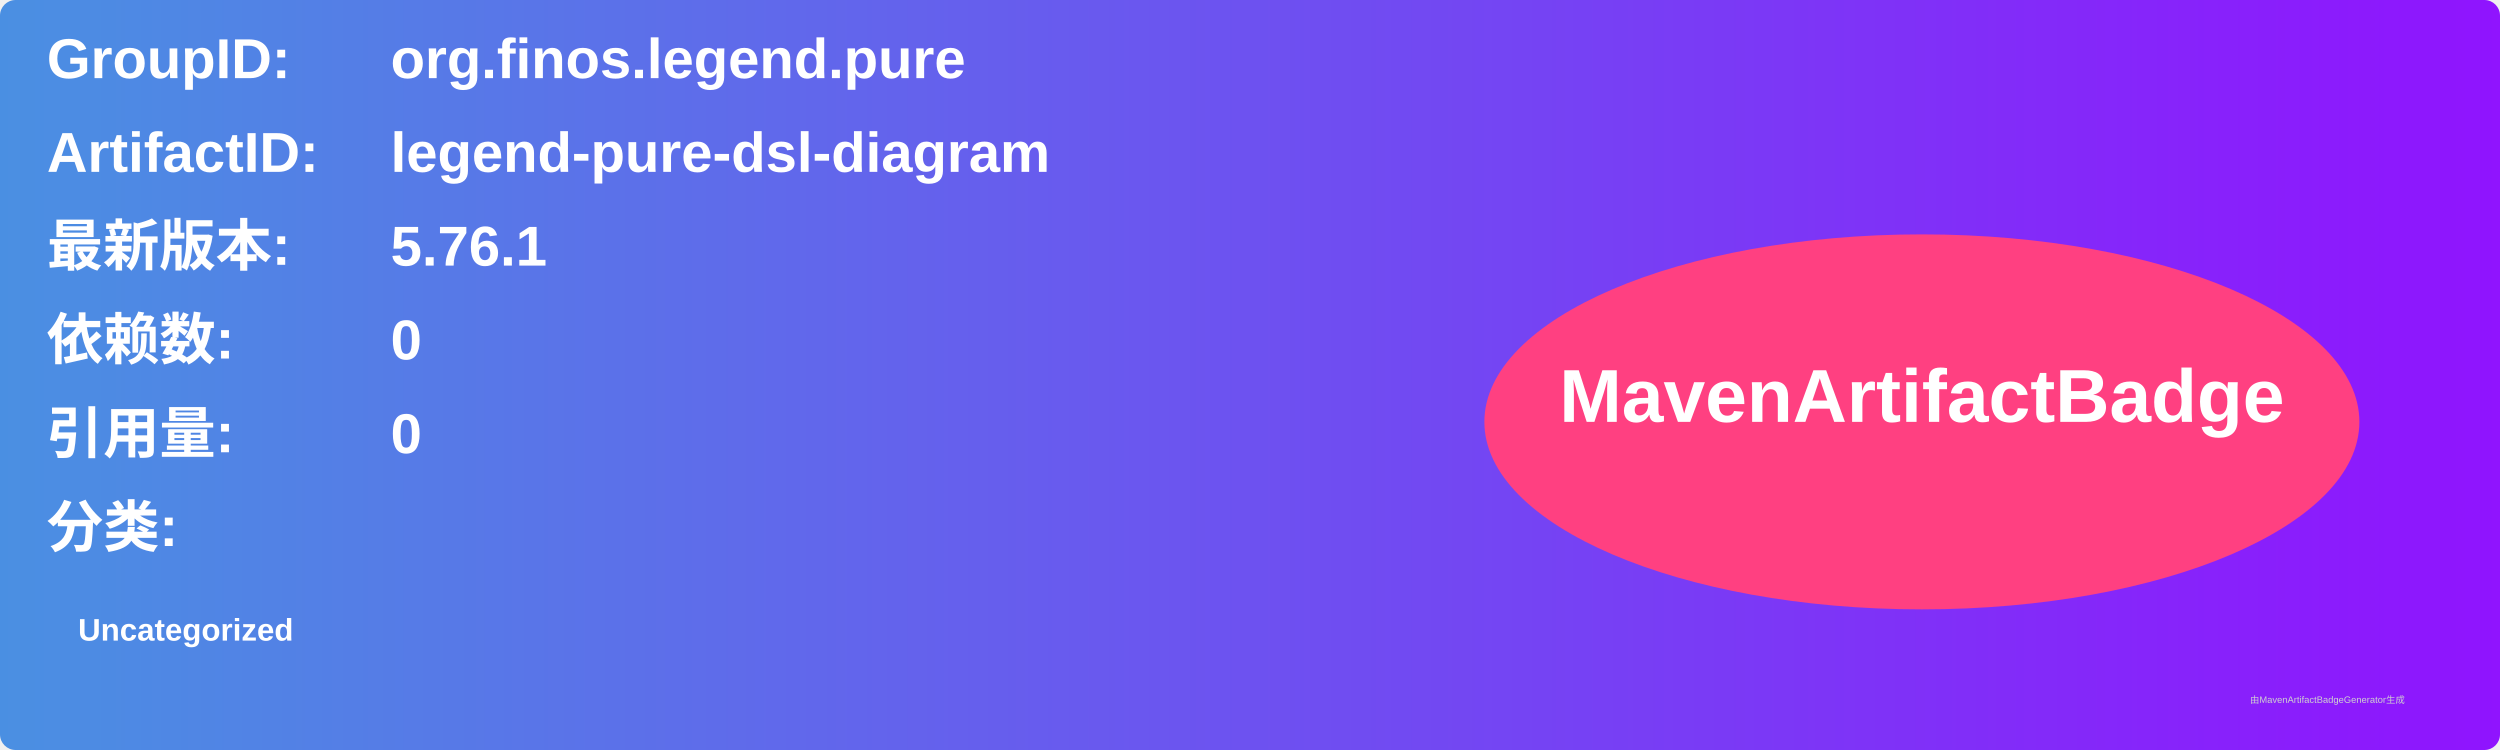
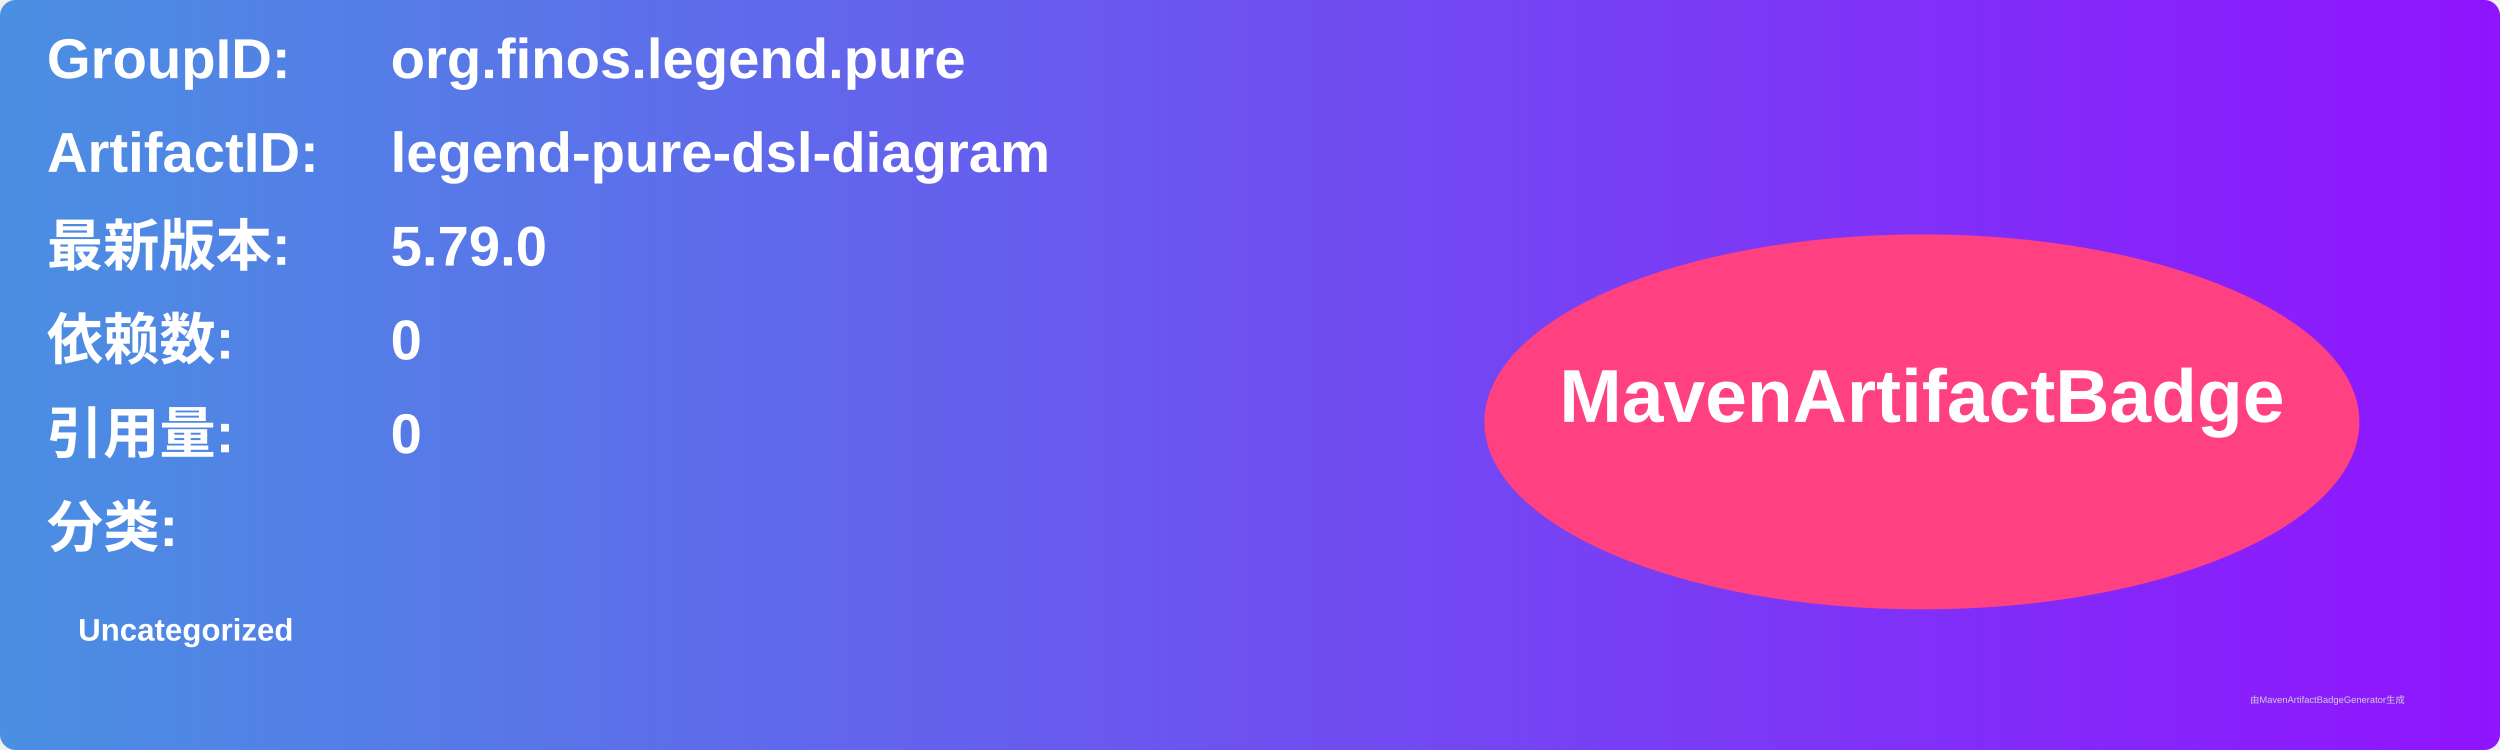
<svg xmlns="http://www.w3.org/2000/svg" width="800" height="240" viewBox="0 0 800 240">
  <linearGradient id="grad" x1="0%" y1="0%" x2="100%" y2="0%">
    <stop offset="0%" stop-color="#4a90e2" />
    <stop offset="100%" stop-color="#9013fe" />
  </linearGradient>
  <rect width="100%" height="100%" rx="5" ry="5" fill="url(#grad)" />
  <g transform="translate(15, 15)">
    <text x="0" y="10" font-family="Arial" font-size="18" fill="white" font-weight="bold" width="260">GroupID:</text>
    <text x="110" y="10" font-family="Arial" font-size="18" fill="white" font-weight="bold" width="460">org.finos.legend.pure</text>
    <text x="0" y="40" font-family="Arial" font-size="18" fill="white" font-weight="bold" width="260">ArtifactID:</text>
    <text x="110" y="40" font-family="Arial" font-size="18" fill="white" font-weight="bold" width="460">legend-pure-dsl-diagram</text>
    <text x="0" y="70" font-family="Arial" font-size="18" fill="white" font-weight="bold">最新版本:</text>
    <text x="110" y="70" font-family="Arial" font-size="18" fill="white" font-weight="bold">
-       <tspan font-weight="bold">5.76.1</tspan>
+       <tspan font-weight="bold">5.79.0</tspan>
    </text>
    <text x="0" y="100" font-family="Arial" font-size="18" fill="white" font-weight="bold">依赖数: </text>
    <text x="110" y="100" font-family="Arial" font-size="18" fill="white">
      <tspan font-weight="bold">0</tspan>
    </text>
    <text x="0" y="130" font-family="Arial" font-size="18" fill="white" font-weight="bold">引用量: </text>
    <text x="110" y="130" font-family="Arial" font-size="18" fill="white">
      <tspan font-weight="bold">0</tspan>
    </text>
    <text x="0" y="160" font-family="Arial" font-size="18" fill="white" font-weight="bold">分类:</text>
    <text x="10" y="190" font-family="Arial" font-size="10" fill="white">
      <tspan font-weight="bold">Uncategorized</tspan>
    </text>
    <ellipse cx="600" cy="120" rx="140" ry="60" fill="#ff4081" />
    <text x="600" y="120" text-anchor="middle" font-family="Arial" font-size="24" fill="white" font-weight="bold">MavenArtifactBadge</text>
  </g>
  <text x="720" y="225" font-family="Arial" font-size="3" fill="#d0d0d0">由MavenArtifactBadgeGenerator生成</text>
</svg>
